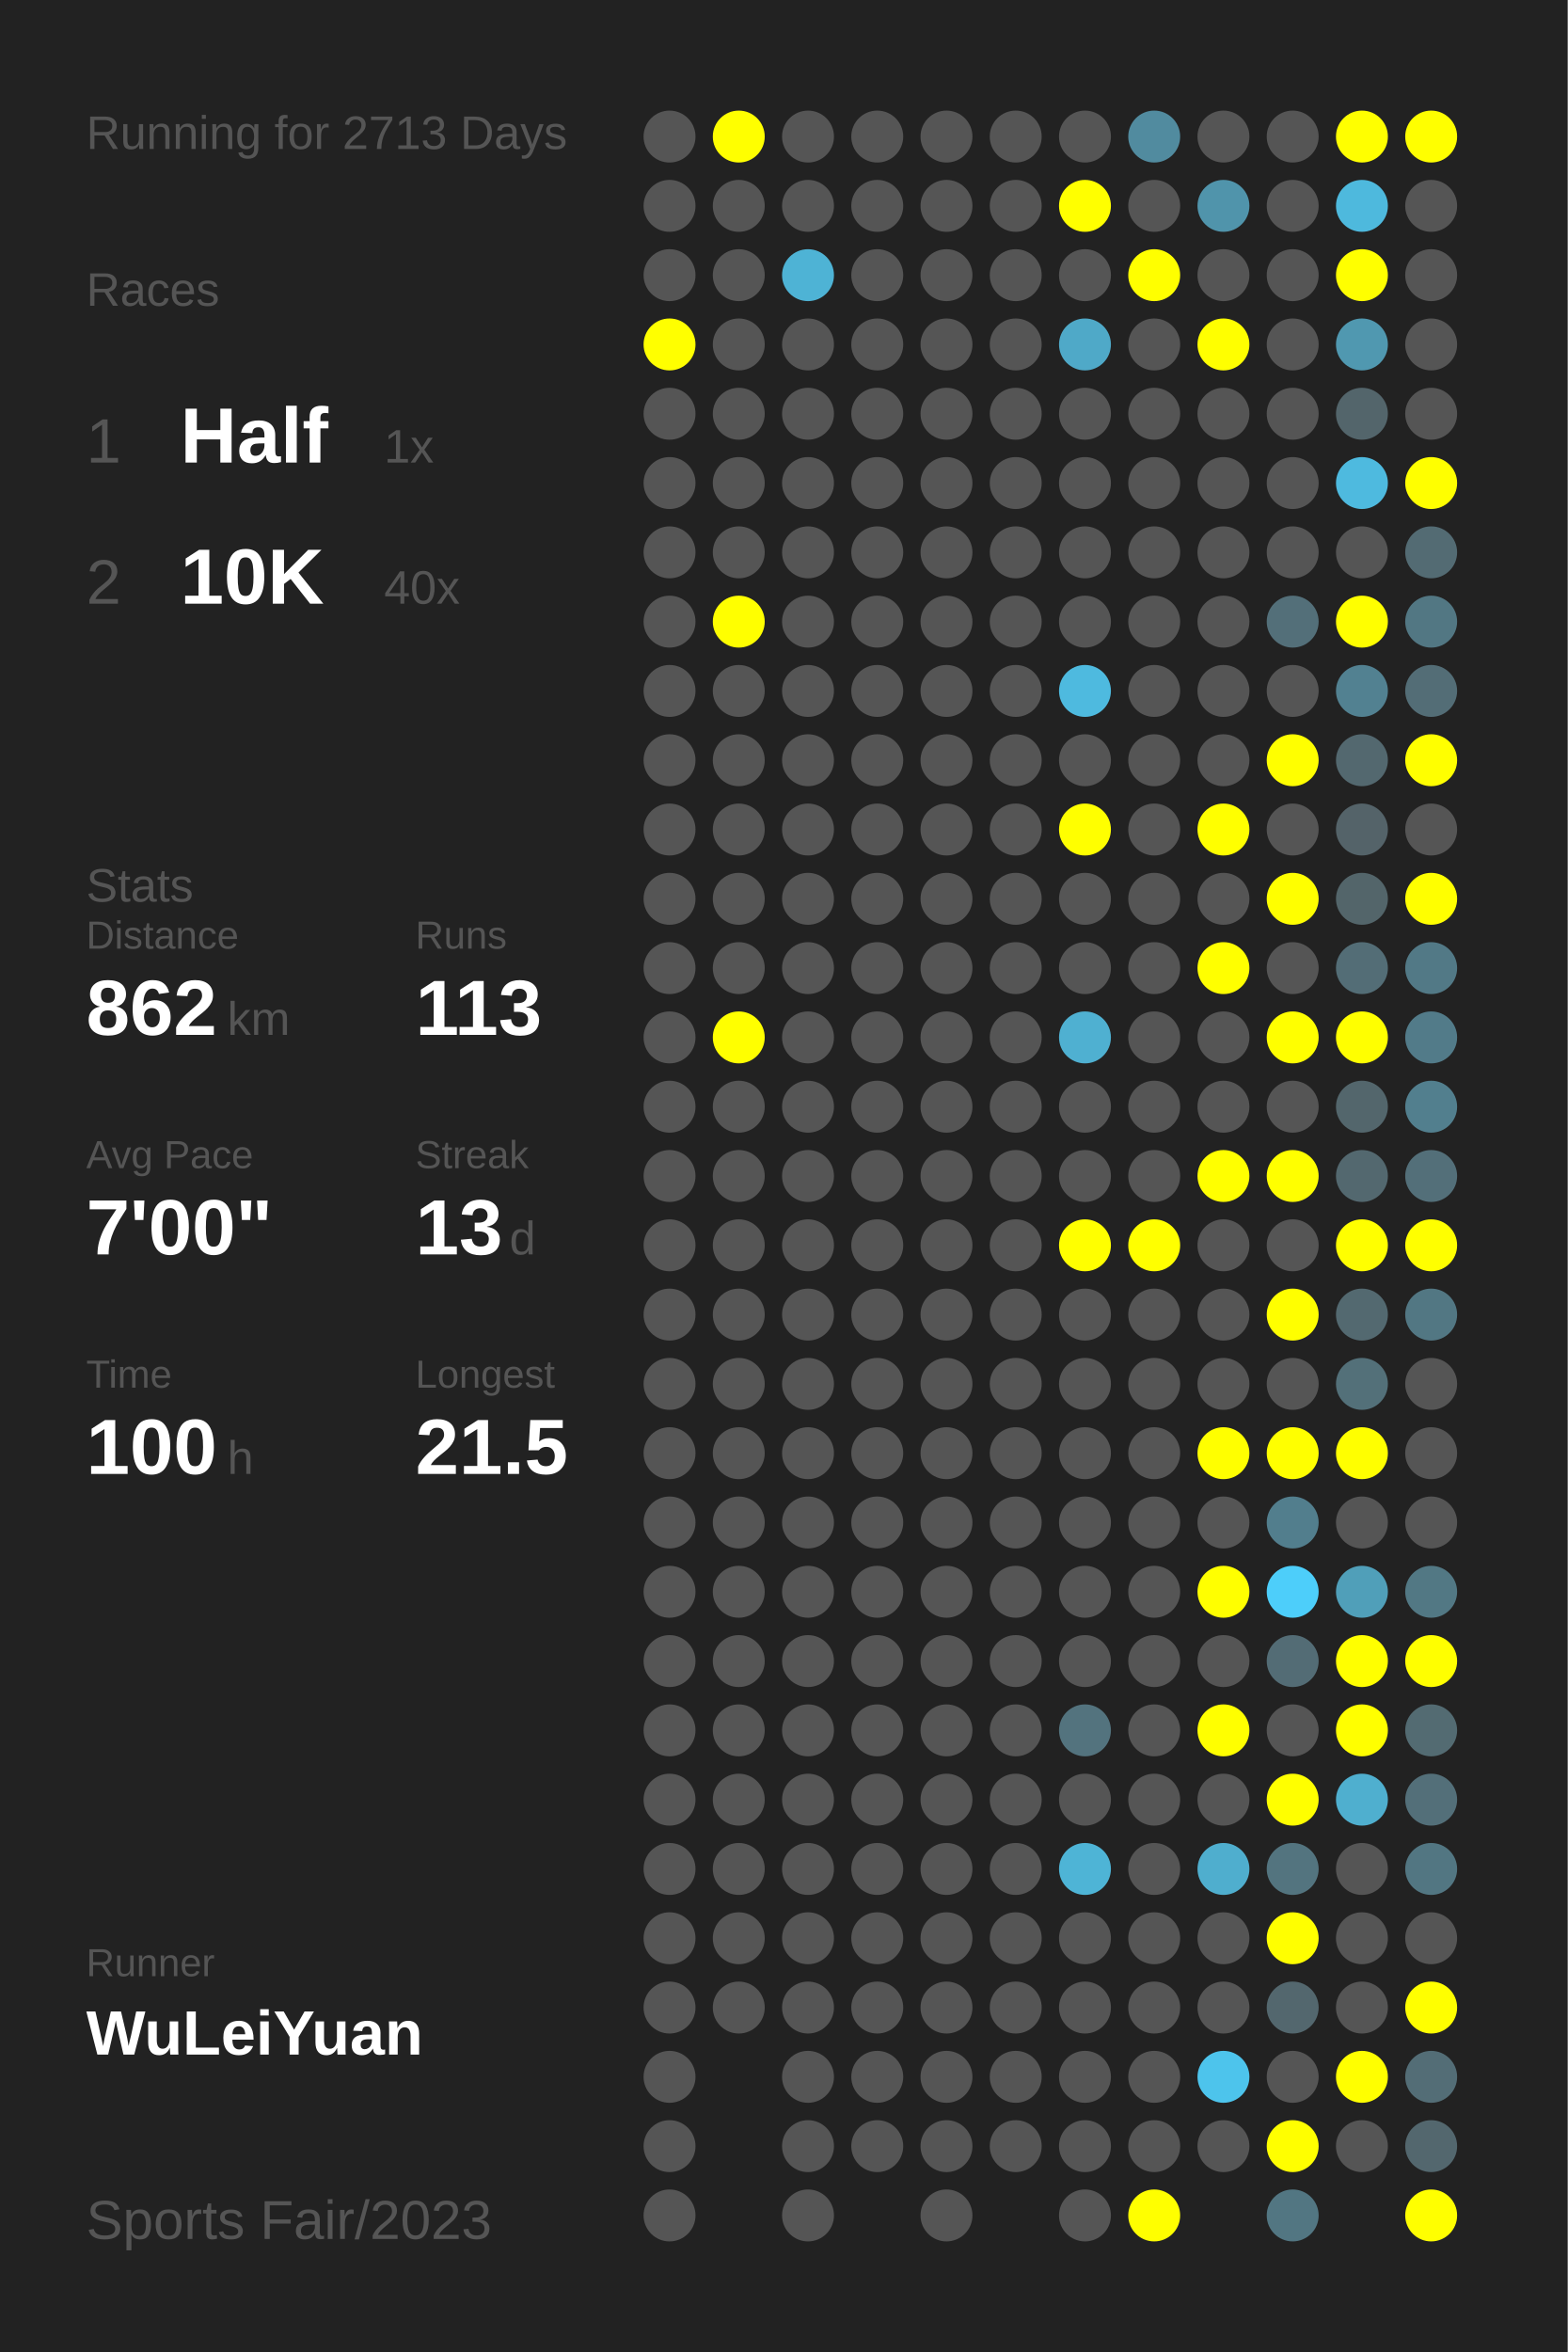
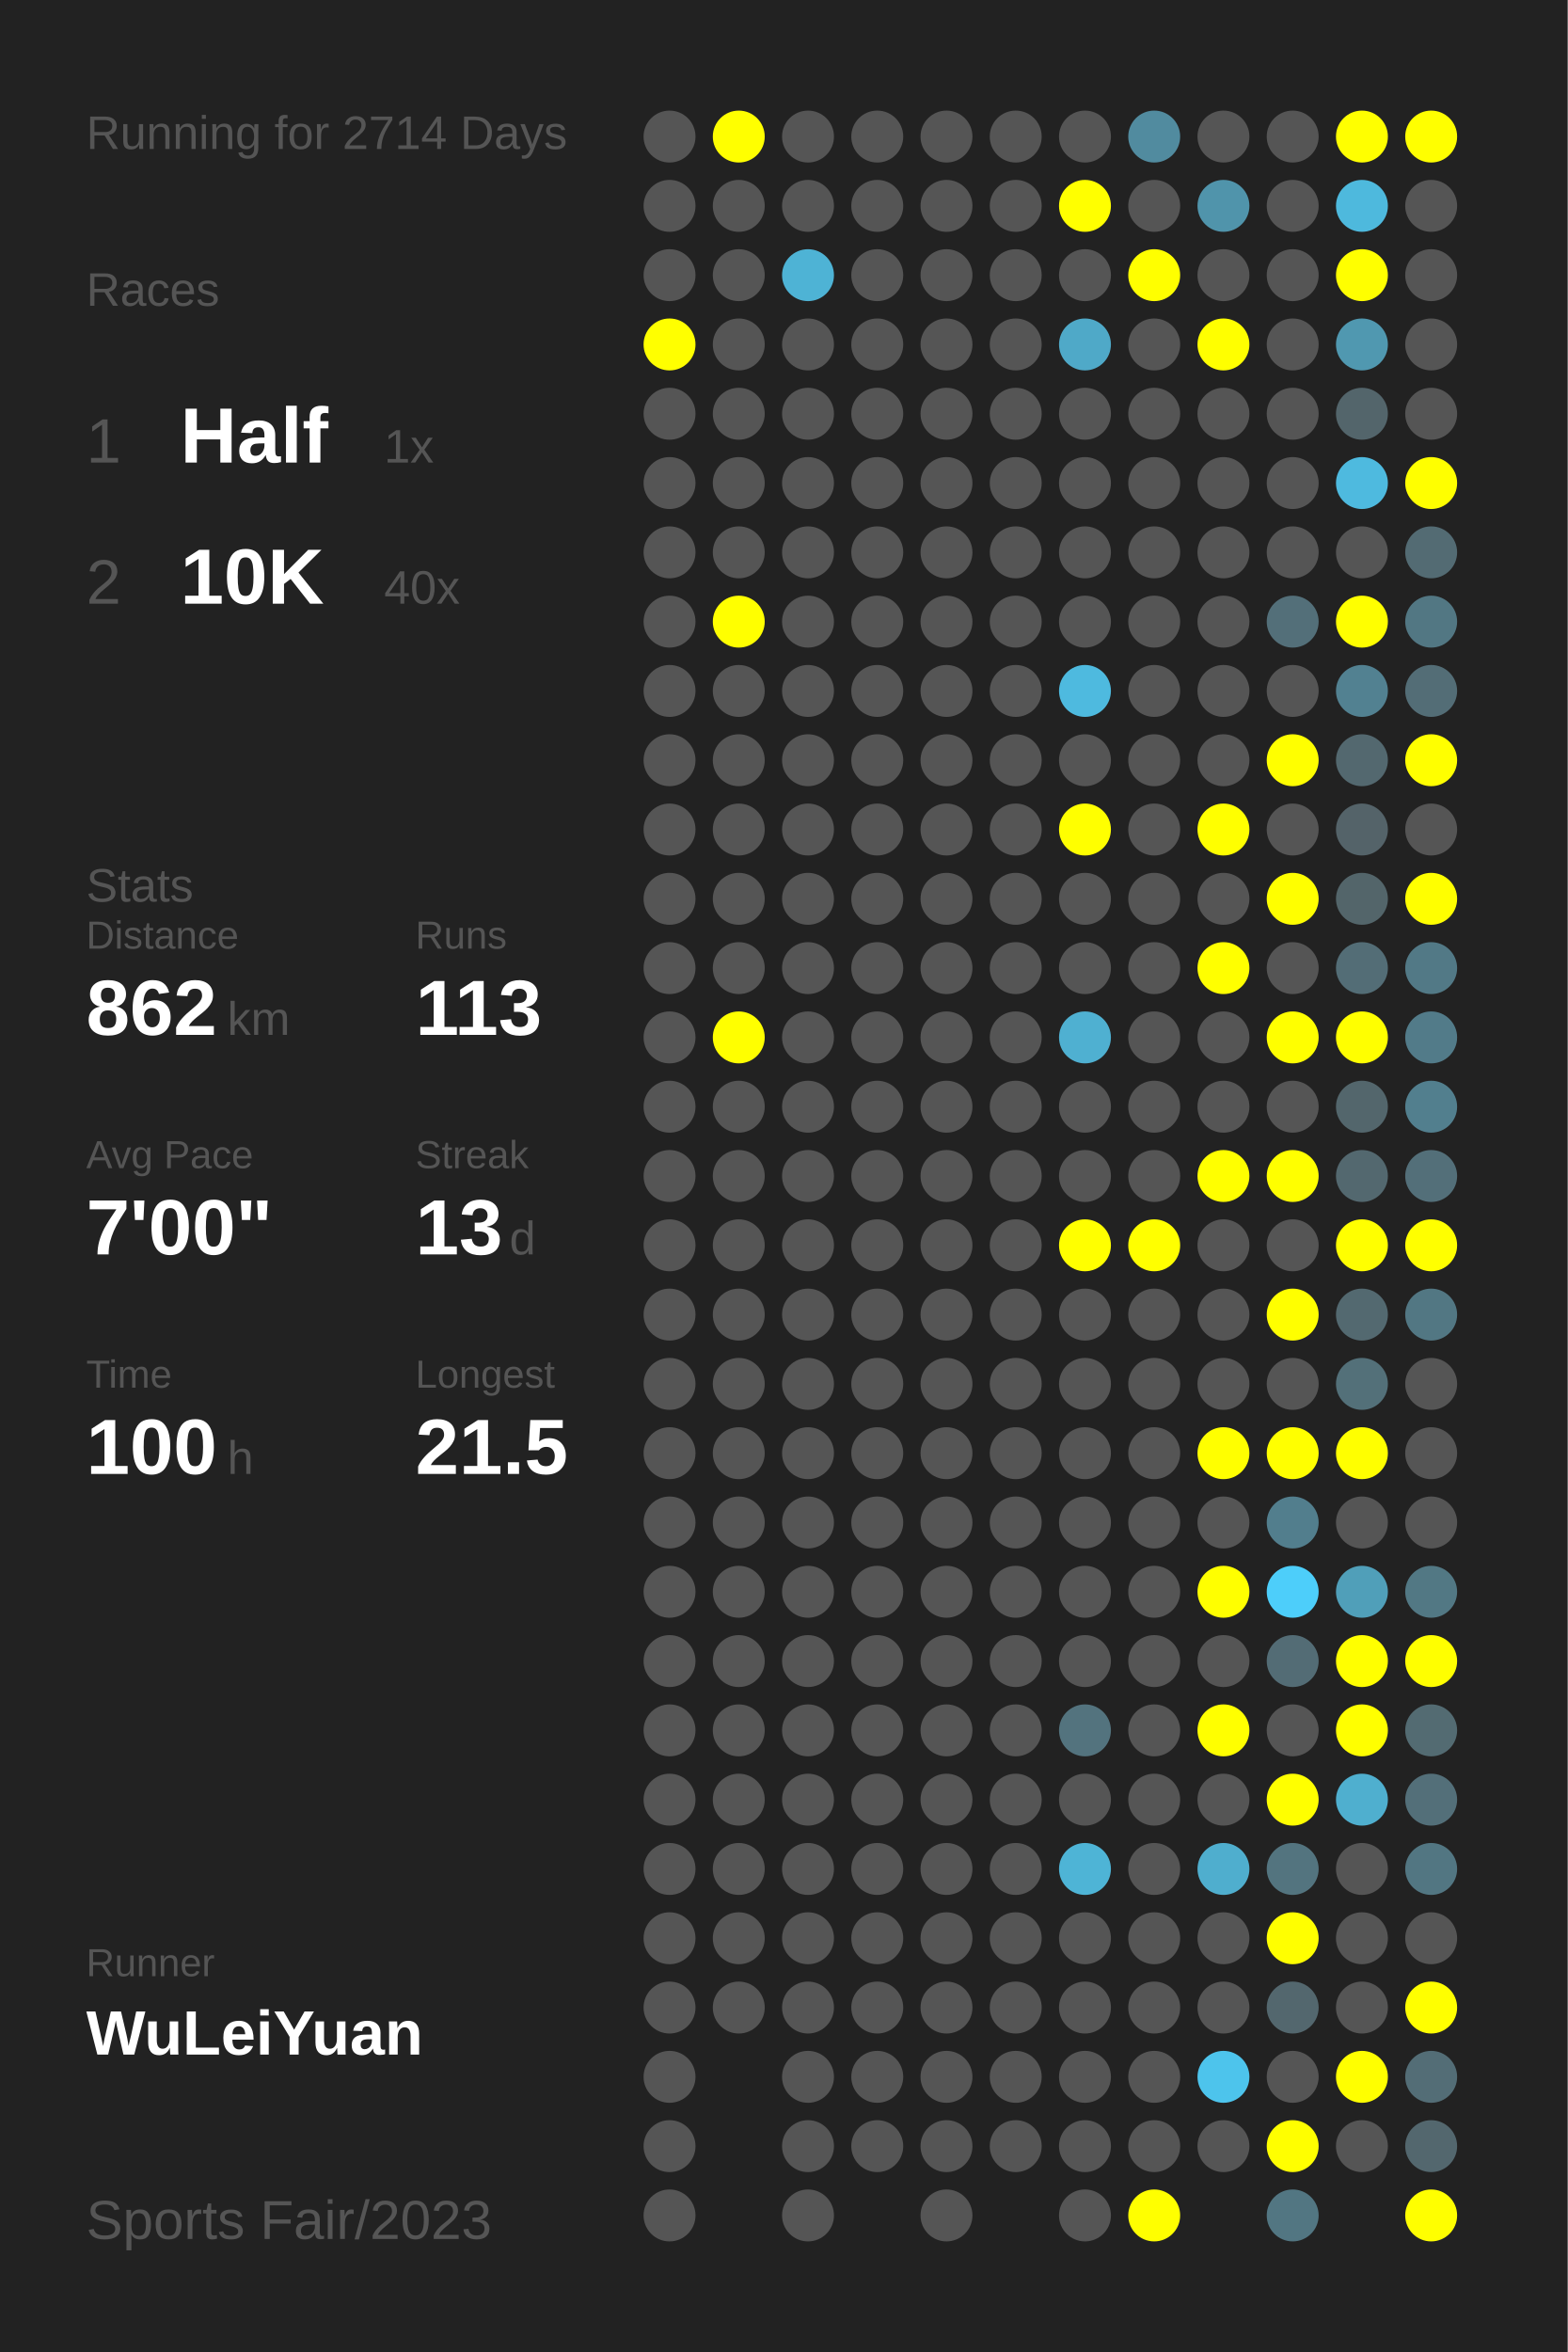
<svg xmlns="http://www.w3.org/2000/svg" baseProfile="full" height="300mm" version="1.1" viewBox="0,0,200,300" width="200mm">
  <defs />
  <rect fill="#222222" height="300" width="200" x="0" y="0" />
-   <text fill="#555555" style="font-size:6px; font-family:Arial;" x="11" y="19">Running for 2713 Days</text>
+   <text fill="#555555" style="font-size:6px; font-family:Arial;" x="11" y="19">Running for 2714 Days</text>
  <text fill="#555555" style="font-size:6px; font-family:Arial;" x="11" y="39">Races</text>
  <text fill="#555555" style="font-size:8px; font-family:Arial;" x="11" y="59">1</text>
  <text fill="#FFFFFF" style="font-size:10px; font-family:Arial; font-weight:bold;" x="23" y="59">Half</text>
  <text fill="#555555" style="font-size:6px; font-family:Arial;" x="49" y="59">1x</text>
  <text fill="#555555" style="font-size:8px; font-family:Arial;" x="11" y="77">2</text>
  <text fill="#FFFFFF" style="font-size:10px; font-family:Arial; font-weight:bold;" x="23" y="77">10K</text>
  <text fill="#555555" style="font-size:6px; font-family:Arial;" x="49" y="77">40x</text>
  <text fill="#555555" style="font-size:6px; font-family:Arial;" x="11" y="115">Stats</text>
  <text fill="#555555" style="font-size:5px; font-family:Arial;" x="11" y="121">Distance</text>
  <text fill="#FFFFFF" style="font-size:10px; font-family:Arial; font-weight:bold;" x="11" y="132">862</text>
  <text fill="#555555" style="font-size:6px; font-family:Arial;" x="29" y="132">km</text>
  <text fill="#555555" style="font-size:5px; font-family:Arial;" x="53" y="121">Runs</text>
  <text fill="#FFFFFF" style="font-size:10px; font-family:Arial; font-weight:bold;" x="53" y="132">113</text>
  <text fill="#555555" style="font-size:5px; font-family:Arial;" x="11" y="149">Avg Pace</text>
  <text fill="#FFFFFF" style="font-size:10px; font-family:Arial; font-weight:bold;" x="11" y="160">7'00"</text>
  <text fill="#555555" style="font-size:5px; font-family:Arial;" x="53" y="149">Streak</text>
  <text fill="#FFFFFF" style="font-size:10px; font-family:Arial; font-weight:bold;" x="53" y="160">13</text>
  <text fill="#555555" style="font-size:6px; font-family:Arial;" x="65" y="160">d</text>
  <text fill="#555555" style="font-size:5px; font-family:Arial;" x="11" y="177">Time</text>
  <text fill="#FFFFFF" style="font-size:10px; font-family:Arial; font-weight:bold;" x="11" y="188">100</text>
  <text fill="#555555" style="font-size:6px; font-family:Arial;" x="29" y="188">h</text>
  <text fill="#555555" style="font-size:5px; font-family:Arial;" x="53" y="177">Longest</text>
  <text fill="#FFFFFF" style="font-size:10px; font-family:Arial; font-weight:bold;" x="53" y="188">21.5</text>
  <text fill="#555555" style="font-size:5px; font-family:Arial;" x="11" y="252.065">Runner</text>
  <text fill="#FFFFFF" style="font-size:8px; font-family:Arial; font-weight:bold;" x="11" y="262.065">WuLeiYuan</text>
  <text fill="#555555" style="font-size:7px; font-family:Arial;" x="11" y="285.581">Sports Fair/2023</text>
  <circle cx="85.417" cy="17.419" fill="#555555" r="3.312" />
  <circle cx="85.417" cy="26.258" fill="#555555" r="3.312" />
  <circle cx="85.417" cy="35.097" fill="#555555" r="3.312" />
  <circle cx="85.417" cy="43.935" fill="#FFFF00" r="3.312" />
  <circle cx="85.417" cy="52.774" fill="#555555" r="3.312" />
  <circle cx="85.417" cy="61.613" fill="#555555" r="3.312" />
  <circle cx="85.417" cy="70.452" fill="#555555" r="3.312" />
  <circle cx="85.417" cy="79.29" fill="#555555" r="3.312" />
  <circle cx="85.417" cy="88.129" fill="#555555" r="3.312" />
  <circle cx="85.417" cy="96.968" fill="#555555" r="3.312" />
  <circle cx="85.417" cy="105.806" fill="#555555" r="3.312" />
  <circle cx="85.417" cy="114.645" fill="#555555" r="3.312" />
  <circle cx="85.417" cy="123.484" fill="#555555" r="3.312" />
  <circle cx="85.417" cy="132.323" fill="#555555" r="3.312" />
  <circle cx="85.417" cy="141.161" fill="#555555" r="3.312" />
  <circle cx="85.417" cy="150" fill="#555555" r="3.312" />
  <circle cx="85.417" cy="158.839" fill="#555555" r="3.312" />
  <circle cx="85.417" cy="167.677" fill="#555555" r="3.312" />
  <circle cx="85.417" cy="176.516" fill="#555555" r="3.312" />
  <circle cx="85.417" cy="185.355" fill="#555555" r="3.312" />
  <circle cx="85.417" cy="194.194" fill="#555555" r="3.312" />
  <circle cx="85.417" cy="203.032" fill="#555555" r="3.312" />
  <circle cx="85.417" cy="211.871" fill="#555555" r="3.312" />
  <circle cx="85.417" cy="220.71" fill="#555555" r="3.312" />
  <circle cx="85.417" cy="229.548" fill="#555555" r="3.312" />
  <circle cx="85.417" cy="238.387" fill="#555555" r="3.312" />
  <circle cx="85.417" cy="247.226" fill="#555555" r="3.312" />
  <circle cx="85.417" cy="256.065" fill="#555555" r="3.312" />
  <circle cx="85.417" cy="264.903" fill="#555555" r="3.312" />
  <circle cx="85.417" cy="273.742" fill="#555555" r="3.312" />
  <circle cx="85.417" cy="282.581" fill="#555555" r="3.312" />
  <circle cx="94.25" cy="17.419" fill="#FFFF00" r="3.312" />
  <circle cx="94.25" cy="26.258" fill="#555555" r="3.312" />
  <circle cx="94.25" cy="35.097" fill="#555555" r="3.312" />
  <circle cx="94.25" cy="43.935" fill="#555555" r="3.312" />
  <circle cx="94.25" cy="52.774" fill="#555555" r="3.312" />
  <circle cx="94.25" cy="61.613" fill="#555555" r="3.312" />
  <circle cx="94.25" cy="70.452" fill="#555555" r="3.312" />
  <circle cx="94.25" cy="79.29" fill="#FFFF00" r="3.312" />
  <circle cx="94.25" cy="88.129" fill="#555555" r="3.312" />
  <circle cx="94.25" cy="96.968" fill="#555555" r="3.312" />
  <circle cx="94.25" cy="105.806" fill="#555555" r="3.312" />
  <circle cx="94.25" cy="114.645" fill="#555555" r="3.312" />
  <circle cx="94.25" cy="123.484" fill="#555555" r="3.312" />
  <circle cx="94.25" cy="132.323" fill="#FFFF00" r="3.312" />
  <circle cx="94.25" cy="141.161" fill="#555555" r="3.312" />
  <circle cx="94.25" cy="150" fill="#555555" r="3.312" />
  <circle cx="94.25" cy="158.839" fill="#555555" r="3.312" />
  <circle cx="94.25" cy="167.677" fill="#555555" r="3.312" />
  <circle cx="94.25" cy="176.516" fill="#555555" r="3.312" />
  <circle cx="94.25" cy="185.355" fill="#555555" r="3.312" />
  <circle cx="94.25" cy="194.194" fill="#555555" r="3.312" />
  <circle cx="94.25" cy="203.032" fill="#555555" r="3.312" />
  <circle cx="94.25" cy="211.871" fill="#555555" r="3.312" />
  <circle cx="94.25" cy="220.71" fill="#555555" r="3.312" />
  <circle cx="94.25" cy="229.548" fill="#555555" r="3.312" />
  <circle cx="94.25" cy="238.387" fill="#555555" r="3.312" />
  <circle cx="94.25" cy="247.226" fill="#555555" r="3.312" />
  <circle cx="94.25" cy="256.065" fill="#555555" r="3.312" />
  <circle cx="103.083" cy="17.419" fill="#555555" r="3.312" />
  <circle cx="103.083" cy="26.258" fill="#555555" r="3.312" />
  <circle cx="103.083" cy="35.097" fill="#4eb3d5" r="3.312" />
  <circle cx="103.083" cy="43.935" fill="#555555" r="3.312" />
  <circle cx="103.083" cy="52.774" fill="#555555" r="3.312" />
  <circle cx="103.083" cy="61.613" fill="#555555" r="3.312" />
  <circle cx="103.083" cy="70.452" fill="#555555" r="3.312" />
  <circle cx="103.083" cy="79.29" fill="#555555" r="3.312" />
  <circle cx="103.083" cy="88.129" fill="#555555" r="3.312" />
  <circle cx="103.083" cy="96.968" fill="#555555" r="3.312" />
  <circle cx="103.083" cy="105.806" fill="#555555" r="3.312" />
  <circle cx="103.083" cy="114.645" fill="#555555" r="3.312" />
  <circle cx="103.083" cy="123.484" fill="#555555" r="3.312" />
  <circle cx="103.083" cy="132.323" fill="#555555" r="3.312" />
  <circle cx="103.083" cy="141.161" fill="#555555" r="3.312" />
  <circle cx="103.083" cy="150" fill="#555555" r="3.312" />
  <circle cx="103.083" cy="158.839" fill="#555555" r="3.312" />
  <circle cx="103.083" cy="167.677" fill="#555555" r="3.312" />
  <circle cx="103.083" cy="176.516" fill="#555555" r="3.312" />
  <circle cx="103.083" cy="185.355" fill="#555555" r="3.312" />
  <circle cx="103.083" cy="194.194" fill="#555555" r="3.312" />
  <circle cx="103.083" cy="203.032" fill="#555555" r="3.312" />
  <circle cx="103.083" cy="211.871" fill="#555555" r="3.312" />
  <circle cx="103.083" cy="220.71" fill="#555555" r="3.312" />
  <circle cx="103.083" cy="229.548" fill="#555555" r="3.312" />
  <circle cx="103.083" cy="238.387" fill="#555555" r="3.312" />
  <circle cx="103.083" cy="247.226" fill="#555555" r="3.312" />
  <circle cx="103.083" cy="256.065" fill="#555555" r="3.312" />
  <circle cx="103.083" cy="264.903" fill="#555555" r="3.312" />
  <circle cx="103.083" cy="273.742" fill="#555555" r="3.312" />
  <circle cx="103.083" cy="282.581" fill="#555555" r="3.312" />
  <circle cx="111.917" cy="17.419" fill="#555555" r="3.312" />
  <circle cx="111.917" cy="26.258" fill="#555555" r="3.312" />
  <circle cx="111.917" cy="35.097" fill="#555555" r="3.312" />
  <circle cx="111.917" cy="43.935" fill="#555555" r="3.312" />
  <circle cx="111.917" cy="52.774" fill="#555555" r="3.312" />
  <circle cx="111.917" cy="61.613" fill="#555555" r="3.312" />
  <circle cx="111.917" cy="70.452" fill="#555555" r="3.312" />
  <circle cx="111.917" cy="79.29" fill="#555555" r="3.312" />
  <circle cx="111.917" cy="88.129" fill="#555555" r="3.312" />
  <circle cx="111.917" cy="96.968" fill="#555555" r="3.312" />
  <circle cx="111.917" cy="105.806" fill="#555555" r="3.312" />
  <circle cx="111.917" cy="114.645" fill="#555555" r="3.312" />
  <circle cx="111.917" cy="123.484" fill="#555555" r="3.312" />
  <circle cx="111.917" cy="132.323" fill="#555555" r="3.312" />
  <circle cx="111.917" cy="141.161" fill="#555555" r="3.312" />
  <circle cx="111.917" cy="150" fill="#555555" r="3.312" />
  <circle cx="111.917" cy="158.839" fill="#555555" r="3.312" />
  <circle cx="111.917" cy="167.677" fill="#555555" r="3.312" />
  <circle cx="111.917" cy="176.516" fill="#555555" r="3.312" />
  <circle cx="111.917" cy="185.355" fill="#555555" r="3.312" />
  <circle cx="111.917" cy="194.194" fill="#555555" r="3.312" />
  <circle cx="111.917" cy="203.032" fill="#555555" r="3.312" />
  <circle cx="111.917" cy="211.871" fill="#555555" r="3.312" />
  <circle cx="111.917" cy="220.71" fill="#555555" r="3.312" />
  <circle cx="111.917" cy="229.548" fill="#555555" r="3.312" />
  <circle cx="111.917" cy="238.387" fill="#555555" r="3.312" />
  <circle cx="111.917" cy="247.226" fill="#555555" r="3.312" />
  <circle cx="111.917" cy="256.065" fill="#555555" r="3.312" />
  <circle cx="111.917" cy="264.903" fill="#555555" r="3.312" />
  <circle cx="111.917" cy="273.742" fill="#555555" r="3.312" />
  <circle cx="120.75" cy="17.419" fill="#555555" r="3.312" />
  <circle cx="120.75" cy="26.258" fill="#555555" r="3.312" />
  <circle cx="120.75" cy="35.097" fill="#555555" r="3.312" />
  <circle cx="120.75" cy="43.935" fill="#555555" r="3.312" />
  <circle cx="120.75" cy="52.774" fill="#555555" r="3.312" />
  <circle cx="120.75" cy="61.613" fill="#555555" r="3.312" />
  <circle cx="120.75" cy="70.452" fill="#555555" r="3.312" />
  <circle cx="120.75" cy="79.29" fill="#555555" r="3.312" />
  <circle cx="120.75" cy="88.129" fill="#555555" r="3.312" />
  <circle cx="120.75" cy="96.968" fill="#555555" r="3.312" />
  <circle cx="120.75" cy="105.806" fill="#555555" r="3.312" />
  <circle cx="120.75" cy="114.645" fill="#555555" r="3.312" />
  <circle cx="120.75" cy="123.484" fill="#555555" r="3.312" />
  <circle cx="120.75" cy="132.323" fill="#555555" r="3.312" />
  <circle cx="120.75" cy="141.161" fill="#555555" r="3.312" />
  <circle cx="120.75" cy="150" fill="#555555" r="3.312" />
  <circle cx="120.75" cy="158.839" fill="#555555" r="3.312" />
  <circle cx="120.75" cy="167.677" fill="#555555" r="3.312" />
  <circle cx="120.75" cy="176.516" fill="#555555" r="3.312" />
  <circle cx="120.75" cy="185.355" fill="#555555" r="3.312" />
  <circle cx="120.75" cy="194.194" fill="#555555" r="3.312" />
  <circle cx="120.75" cy="203.032" fill="#555555" r="3.312" />
  <circle cx="120.75" cy="211.871" fill="#555555" r="3.312" />
  <circle cx="120.75" cy="220.71" fill="#555555" r="3.312" />
  <circle cx="120.75" cy="229.548" fill="#555555" r="3.312" />
  <circle cx="120.75" cy="238.387" fill="#555555" r="3.312" />
  <circle cx="120.75" cy="247.226" fill="#555555" r="3.312" />
  <circle cx="120.75" cy="256.065" fill="#555555" r="3.312" />
  <circle cx="120.75" cy="264.903" fill="#555555" r="3.312" />
  <circle cx="120.75" cy="273.742" fill="#555555" r="3.312" />
  <circle cx="120.75" cy="282.581" fill="#555555" r="3.312" />
  <circle cx="129.583" cy="17.419" fill="#555555" r="3.312" />
  <circle cx="129.583" cy="26.258" fill="#555555" r="3.312" />
  <circle cx="129.583" cy="35.097" fill="#555555" r="3.312" />
  <circle cx="129.583" cy="43.935" fill="#555555" r="3.312" />
  <circle cx="129.583" cy="52.774" fill="#555555" r="3.312" />
  <circle cx="129.583" cy="61.613" fill="#555555" r="3.312" />
  <circle cx="129.583" cy="70.452" fill="#555555" r="3.312" />
  <circle cx="129.583" cy="79.29" fill="#555555" r="3.312" />
  <circle cx="129.583" cy="88.129" fill="#555555" r="3.312" />
  <circle cx="129.583" cy="96.968" fill="#555555" r="3.312" />
  <circle cx="129.583" cy="105.806" fill="#555555" r="3.312" />
  <circle cx="129.583" cy="114.645" fill="#555555" r="3.312" />
  <circle cx="129.583" cy="123.484" fill="#555555" r="3.312" />
  <circle cx="129.583" cy="132.323" fill="#555555" r="3.312" />
  <circle cx="129.583" cy="141.161" fill="#555555" r="3.312" />
  <circle cx="129.583" cy="150" fill="#555555" r="3.312" />
  <circle cx="129.583" cy="158.839" fill="#555555" r="3.312" />
  <circle cx="129.583" cy="167.677" fill="#555555" r="3.312" />
  <circle cx="129.583" cy="176.516" fill="#555555" r="3.312" />
  <circle cx="129.583" cy="185.355" fill="#555555" r="3.312" />
  <circle cx="129.583" cy="194.194" fill="#555555" r="3.312" />
  <circle cx="129.583" cy="203.032" fill="#555555" r="3.312" />
  <circle cx="129.583" cy="211.871" fill="#555555" r="3.312" />
  <circle cx="129.583" cy="220.71" fill="#555555" r="3.312" />
  <circle cx="129.583" cy="229.548" fill="#555555" r="3.312" />
  <circle cx="129.583" cy="238.387" fill="#555555" r="3.312" />
  <circle cx="129.583" cy="247.226" fill="#555555" r="3.312" />
  <circle cx="129.583" cy="256.065" fill="#555555" r="3.312" />
  <circle cx="129.583" cy="264.903" fill="#555555" r="3.312" />
  <circle cx="129.583" cy="273.742" fill="#555555" r="3.312" />
  <circle cx="138.417" cy="17.419" fill="#555555" r="3.312" />
  <circle cx="138.417" cy="26.258" fill="#FFFF00" r="3.312" />
  <circle cx="138.417" cy="35.097" fill="#555555" r="3.312" />
  <circle cx="138.417" cy="43.935" fill="#4fa9c8" r="3.312" />
  <circle cx="138.417" cy="52.774" fill="#555555" r="3.312" />
  <circle cx="138.417" cy="61.613" fill="#555555" r="3.312" />
  <circle cx="138.417" cy="70.452" fill="#555555" r="3.312" />
  <circle cx="138.417" cy="79.29" fill="#555555" r="3.312" />
  <circle cx="138.417" cy="88.129" fill="#4ebadf" r="3.312" />
  <circle cx="138.417" cy="96.968" fill="#555555" r="3.312" />
  <circle cx="138.417" cy="105.806" fill="#FFFF00" r="3.312" />
  <circle cx="138.417" cy="114.645" fill="#555555" r="3.312" />
  <circle cx="138.417" cy="123.484" fill="#555555" r="3.312" />
  <circle cx="138.417" cy="132.323" fill="#4fb0d1" r="3.312" />
  <circle cx="138.417" cy="141.161" fill="#555555" r="3.312" />
  <circle cx="138.417" cy="150" fill="#555555" r="3.312" />
  <circle cx="138.417" cy="158.839" fill="#FFFF00" r="3.312" />
  <circle cx="138.417" cy="167.677" fill="#555555" r="3.312" />
  <circle cx="138.417" cy="176.516" fill="#555555" r="3.312" />
  <circle cx="138.417" cy="185.355" fill="#555555" r="3.312" />
  <circle cx="138.417" cy="194.194" fill="#555555" r="3.312" />
  <circle cx="138.417" cy="203.032" fill="#555555" r="3.312" />
  <circle cx="138.417" cy="211.871" fill="#555555" r="3.312" />
  <circle cx="138.417" cy="220.71" fill="#53737e" r="3.312" />
  <circle cx="138.417" cy="229.548" fill="#555555" r="3.312" />
  <circle cx="138.417" cy="238.387" fill="#4eb4d6" r="3.312" />
  <circle cx="138.417" cy="247.226" fill="#555555" r="3.312" />
  <circle cx="138.417" cy="256.065" fill="#555555" r="3.312" />
  <circle cx="138.417" cy="264.903" fill="#555555" r="3.312" />
  <circle cx="138.417" cy="273.742" fill="#555555" r="3.312" />
  <circle cx="138.417" cy="282.581" fill="#555555" r="3.312" />
  <circle cx="147.25" cy="17.419" fill="#518b9f" r="3.312" />
  <circle cx="147.25" cy="26.258" fill="#555555" r="3.312" />
  <circle cx="147.25" cy="35.097" fill="#FFFF00" r="3.312" />
  <circle cx="147.25" cy="43.935" fill="#555555" r="3.312" />
  <circle cx="147.25" cy="52.774" fill="#555555" r="3.312" />
  <circle cx="147.25" cy="61.613" fill="#555555" r="3.312" />
  <circle cx="147.25" cy="70.452" fill="#555555" r="3.312" />
  <circle cx="147.25" cy="79.29" fill="#555555" r="3.312" />
  <circle cx="147.25" cy="88.129" fill="#555555" r="3.312" />
  <circle cx="147.25" cy="96.968" fill="#555555" r="3.312" />
  <circle cx="147.25" cy="105.806" fill="#555555" r="3.312" />
  <circle cx="147.25" cy="114.645" fill="#555555" r="3.312" />
  <circle cx="147.25" cy="123.484" fill="#555555" r="3.312" />
  <circle cx="147.25" cy="132.323" fill="#555555" r="3.312" />
  <circle cx="147.25" cy="141.161" fill="#555555" r="3.312" />
  <circle cx="147.25" cy="150" fill="#555555" r="3.312" />
  <circle cx="147.25" cy="158.839" fill="#FFFF00" r="3.312" />
  <circle cx="147.25" cy="167.677" fill="#555555" r="3.312" />
  <circle cx="147.25" cy="176.516" fill="#555555" r="3.312" />
  <circle cx="147.25" cy="185.355" fill="#555555" r="3.312" />
  <circle cx="147.25" cy="194.194" fill="#555555" r="3.312" />
  <circle cx="147.25" cy="203.032" fill="#555555" r="3.312" />
  <circle cx="147.25" cy="211.871" fill="#555555" r="3.312" />
  <circle cx="147.25" cy="220.71" fill="#555555" r="3.312" />
  <circle cx="147.25" cy="229.548" fill="#555555" r="3.312" />
  <circle cx="147.25" cy="238.387" fill="#555555" r="3.312" />
  <circle cx="147.25" cy="247.226" fill="#555555" r="3.312" />
  <circle cx="147.25" cy="256.065" fill="#555555" r="3.312" />
  <circle cx="147.25" cy="264.903" fill="#555555" r="3.312" />
  <circle cx="147.25" cy="273.742" fill="#555555" r="3.312" />
  <circle cx="147.25" cy="282.581" fill="#FFFF00" r="3.312" />
  <circle cx="156.083" cy="17.419" fill="#555555" r="3.312" />
  <circle cx="156.083" cy="26.258" fill="#5094ab" r="3.312" />
  <circle cx="156.083" cy="35.097" fill="#555555" r="3.312" />
  <circle cx="156.083" cy="43.935" fill="#FFFF00" r="3.312" />
  <circle cx="156.083" cy="52.774" fill="#555555" r="3.312" />
  <circle cx="156.083" cy="61.613" fill="#555555" r="3.312" />
  <circle cx="156.083" cy="70.452" fill="#555555" r="3.312" />
  <circle cx="156.083" cy="79.29" fill="#555555" r="3.312" />
  <circle cx="156.083" cy="88.129" fill="#555555" r="3.312" />
  <circle cx="156.083" cy="96.968" fill="#555555" r="3.312" />
  <circle cx="156.083" cy="105.806" fill="#FFFF00" r="3.312" />
  <circle cx="156.083" cy="114.645" fill="#555555" r="3.312" />
  <circle cx="156.083" cy="123.484" fill="#FFFF00" r="3.312" />
  <circle cx="156.083" cy="132.323" fill="#555555" r="3.312" />
  <circle cx="156.083" cy="141.161" fill="#555555" r="3.312" />
  <circle cx="156.083" cy="150" fill="#FFFF00" r="3.312" />
  <circle cx="156.083" cy="158.839" fill="#555555" r="3.312" />
  <circle cx="156.083" cy="167.677" fill="#555555" r="3.312" />
  <circle cx="156.083" cy="176.516" fill="#555555" r="3.312" />
  <circle cx="156.083" cy="185.355" fill="#FFFF00" r="3.312" />
  <circle cx="156.083" cy="194.194" fill="#555555" r="3.312" />
  <circle cx="156.083" cy="203.032" fill="#FFFF00" r="3.312" />
  <circle cx="156.083" cy="211.871" fill="#555555" r="3.312" />
  <circle cx="156.083" cy="220.71" fill="#FFFF00" r="3.312" />
  <circle cx="156.083" cy="229.548" fill="#555555" r="3.312" />
  <circle cx="156.083" cy="238.387" fill="#4faece" r="3.312" />
  <circle cx="156.083" cy="247.226" fill="#555555" r="3.312" />
  <circle cx="156.083" cy="256.065" fill="#555555" r="3.312" />
  <circle cx="156.083" cy="264.903" fill="#4dc4ec" r="3.312" />
  <circle cx="156.083" cy="273.742" fill="#555555" r="3.312" />
  <circle cx="164.917" cy="17.419" fill="#555555" r="3.312" />
  <circle cx="164.917" cy="26.258" fill="#555555" r="3.312" />
  <circle cx="164.917" cy="35.097" fill="#555555" r="3.312" />
  <circle cx="164.917" cy="43.935" fill="#555555" r="3.312" />
  <circle cx="164.917" cy="52.774" fill="#555555" r="3.312" />
  <circle cx="164.917" cy="61.613" fill="#555555" r="3.312" />
  <circle cx="164.917" cy="70.452" fill="#555555" r="3.312" />
  <circle cx="164.917" cy="79.29" fill="#536f79" r="3.312" />
  <circle cx="164.917" cy="88.129" fill="#555555" r="3.312" />
  <circle cx="164.917" cy="96.968" fill="#FFFF00" r="3.312" />
  <circle cx="164.917" cy="105.806" fill="#555555" r="3.312" />
  <circle cx="164.917" cy="114.645" fill="#FFFF00" r="3.312" />
  <circle cx="164.917" cy="123.484" fill="#555555" r="3.312" />
  <circle cx="164.917" cy="132.323" fill="#FFFF00" r="3.312" />
  <circle cx="164.917" cy="141.161" fill="#555555" r="3.312" />
  <circle cx="164.917" cy="150" fill="#FFFF00" r="3.312" />
  <circle cx="164.917" cy="158.839" fill="#555555" r="3.312" />
  <circle cx="164.917" cy="167.677" fill="#FFFF00" r="3.312" />
  <circle cx="164.917" cy="176.516" fill="#555555" r="3.312" />
  <circle cx="164.917" cy="185.355" fill="#FFFF00" r="3.312" />
  <circle cx="164.917" cy="194.194" fill="#527e8d" r="3.312" />
  <circle cx="164.917" cy="203.032" fill="#4dcefa" r="3.312" />
  <circle cx="164.917" cy="211.871" fill="#536c75" r="3.312" />
  <circle cx="164.917" cy="220.71" fill="#555555" r="3.312" />
  <circle cx="164.917" cy="229.548" fill="#FFFF00" r="3.312" />
  <circle cx="164.917" cy="238.387" fill="#53747f" r="3.312" />
  <circle cx="164.917" cy="247.226" fill="#FFFF00" r="3.312" />
  <circle cx="164.917" cy="256.065" fill="#53676e" r="3.312" />
  <circle cx="164.917" cy="264.903" fill="#555555" r="3.312" />
  <circle cx="164.917" cy="273.742" fill="#FFFF00" r="3.312" />
  <circle cx="164.917" cy="282.581" fill="#527682" r="3.312" />
  <circle cx="173.75" cy="17.419" fill="#FFFF00" r="3.312" />
  <circle cx="173.75" cy="26.258" fill="#4eb9dd" r="3.312" />
  <circle cx="173.75" cy="35.097" fill="#FFFF00" r="3.312" />
  <circle cx="173.75" cy="43.935" fill="#5098b0" r="3.312" />
  <circle cx="173.75" cy="52.774" fill="#53656b" r="3.312" />
  <circle cx="173.75" cy="61.613" fill="#4ebadf" r="3.312" />
  <circle cx="173.75" cy="70.452" fill="#555555" r="3.312" />
  <circle cx="173.75" cy="79.29" fill="#FFFF00" r="3.312" />
  <circle cx="173.75" cy="88.129" fill="#528191" r="3.312" />
  <circle cx="173.75" cy="96.968" fill="#53686f" r="3.312" />
  <circle cx="173.75" cy="105.806" fill="#546369" r="3.312" />
  <circle cx="173.75" cy="114.645" fill="#53656a" r="3.312" />
  <circle cx="173.75" cy="123.484" fill="#536d76" r="3.312" />
  <circle cx="173.75" cy="132.323" fill="#FFFF00" r="3.312" />
  <circle cx="173.75" cy="141.161" fill="#53666c" r="3.312" />
  <circle cx="173.75" cy="150" fill="#53686f" r="3.312" />
  <circle cx="173.75" cy="158.839" fill="#FFFF00" r="3.312" />
  <circle cx="173.75" cy="167.677" fill="#536970" r="3.312" />
  <circle cx="173.75" cy="176.516" fill="#537079" r="3.312" />
  <circle cx="173.75" cy="185.355" fill="#FFFF00" r="3.312" />
  <circle cx="173.75" cy="194.194" fill="#555555" r="3.312" />
  <circle cx="173.75" cy="203.032" fill="#509fb9" r="3.312" />
  <circle cx="173.75" cy="211.871" fill="#FFFF00" r="3.312" />
  <circle cx="173.75" cy="220.71" fill="#FFFF00" r="3.312" />
  <circle cx="173.75" cy="229.548" fill="#4fafcf" r="3.312" />
  <circle cx="173.75" cy="238.387" fill="#555555" r="3.312" />
  <circle cx="173.75" cy="247.226" fill="#555555" r="3.312" />
  <circle cx="173.75" cy="256.065" fill="#555555" r="3.312" />
  <circle cx="173.75" cy="264.903" fill="#FFFF00" r="3.312" />
  <circle cx="173.75" cy="273.742" fill="#555555" r="3.312" />
  <circle cx="182.583" cy="17.419" fill="#FFFF00" r="3.312" />
  <circle cx="182.583" cy="26.258" fill="#555555" r="3.312" />
  <circle cx="182.583" cy="35.097" fill="#555555" r="3.312" />
  <circle cx="182.583" cy="43.935" fill="#555555" r="3.312" />
  <circle cx="182.583" cy="52.774" fill="#555555" r="3.312" />
  <circle cx="182.583" cy="61.613" fill="#FFFF00" r="3.312" />
  <circle cx="182.583" cy="70.452" fill="#536b73" r="3.312" />
  <circle cx="182.583" cy="79.29" fill="#527783" r="3.312" />
  <circle cx="182.583" cy="88.129" fill="#536d76" r="3.312" />
  <circle cx="182.583" cy="96.968" fill="#FFFF00" r="3.312" />
  <circle cx="182.583" cy="105.806" fill="#555555" r="3.312" />
  <circle cx="182.583" cy="114.645" fill="#FFFF00" r="3.312" />
  <circle cx="182.583" cy="123.484" fill="#527986" r="3.312" />
  <circle cx="182.583" cy="132.323" fill="#527b89" r="3.312" />
  <circle cx="182.583" cy="141.161" fill="#527f8e" r="3.312" />
  <circle cx="182.583" cy="150" fill="#536f79" r="3.312" />
  <circle cx="182.583" cy="158.839" fill="#FFFF00" r="3.312" />
  <circle cx="182.583" cy="167.677" fill="#527783" r="3.312" />
  <circle cx="182.583" cy="176.516" fill="#555555" r="3.312" />
  <circle cx="182.583" cy="185.355" fill="#555555" r="3.312" />
  <circle cx="182.583" cy="194.194" fill="#555555" r="3.312" />
  <circle cx="182.583" cy="203.032" fill="#527884" r="3.312" />
  <circle cx="182.583" cy="211.871" fill="#FFFF00" r="3.312" />
  <circle cx="182.583" cy="220.71" fill="#536b72" r="3.312" />
  <circle cx="182.583" cy="229.548" fill="#536f79" r="3.312" />
  <circle cx="182.583" cy="238.387" fill="#527682" r="3.312" />
  <circle cx="182.583" cy="247.226" fill="#555555" r="3.312" />
  <circle cx="182.583" cy="256.065" fill="#FFFF00" r="3.312" />
  <circle cx="182.583" cy="264.903" fill="#536d76" r="3.312" />
  <circle cx="182.583" cy="273.742" fill="#53676e" r="3.312" />
  <circle cx="182.583" cy="282.581" fill="#FFFF00" r="3.312" />
</svg>
